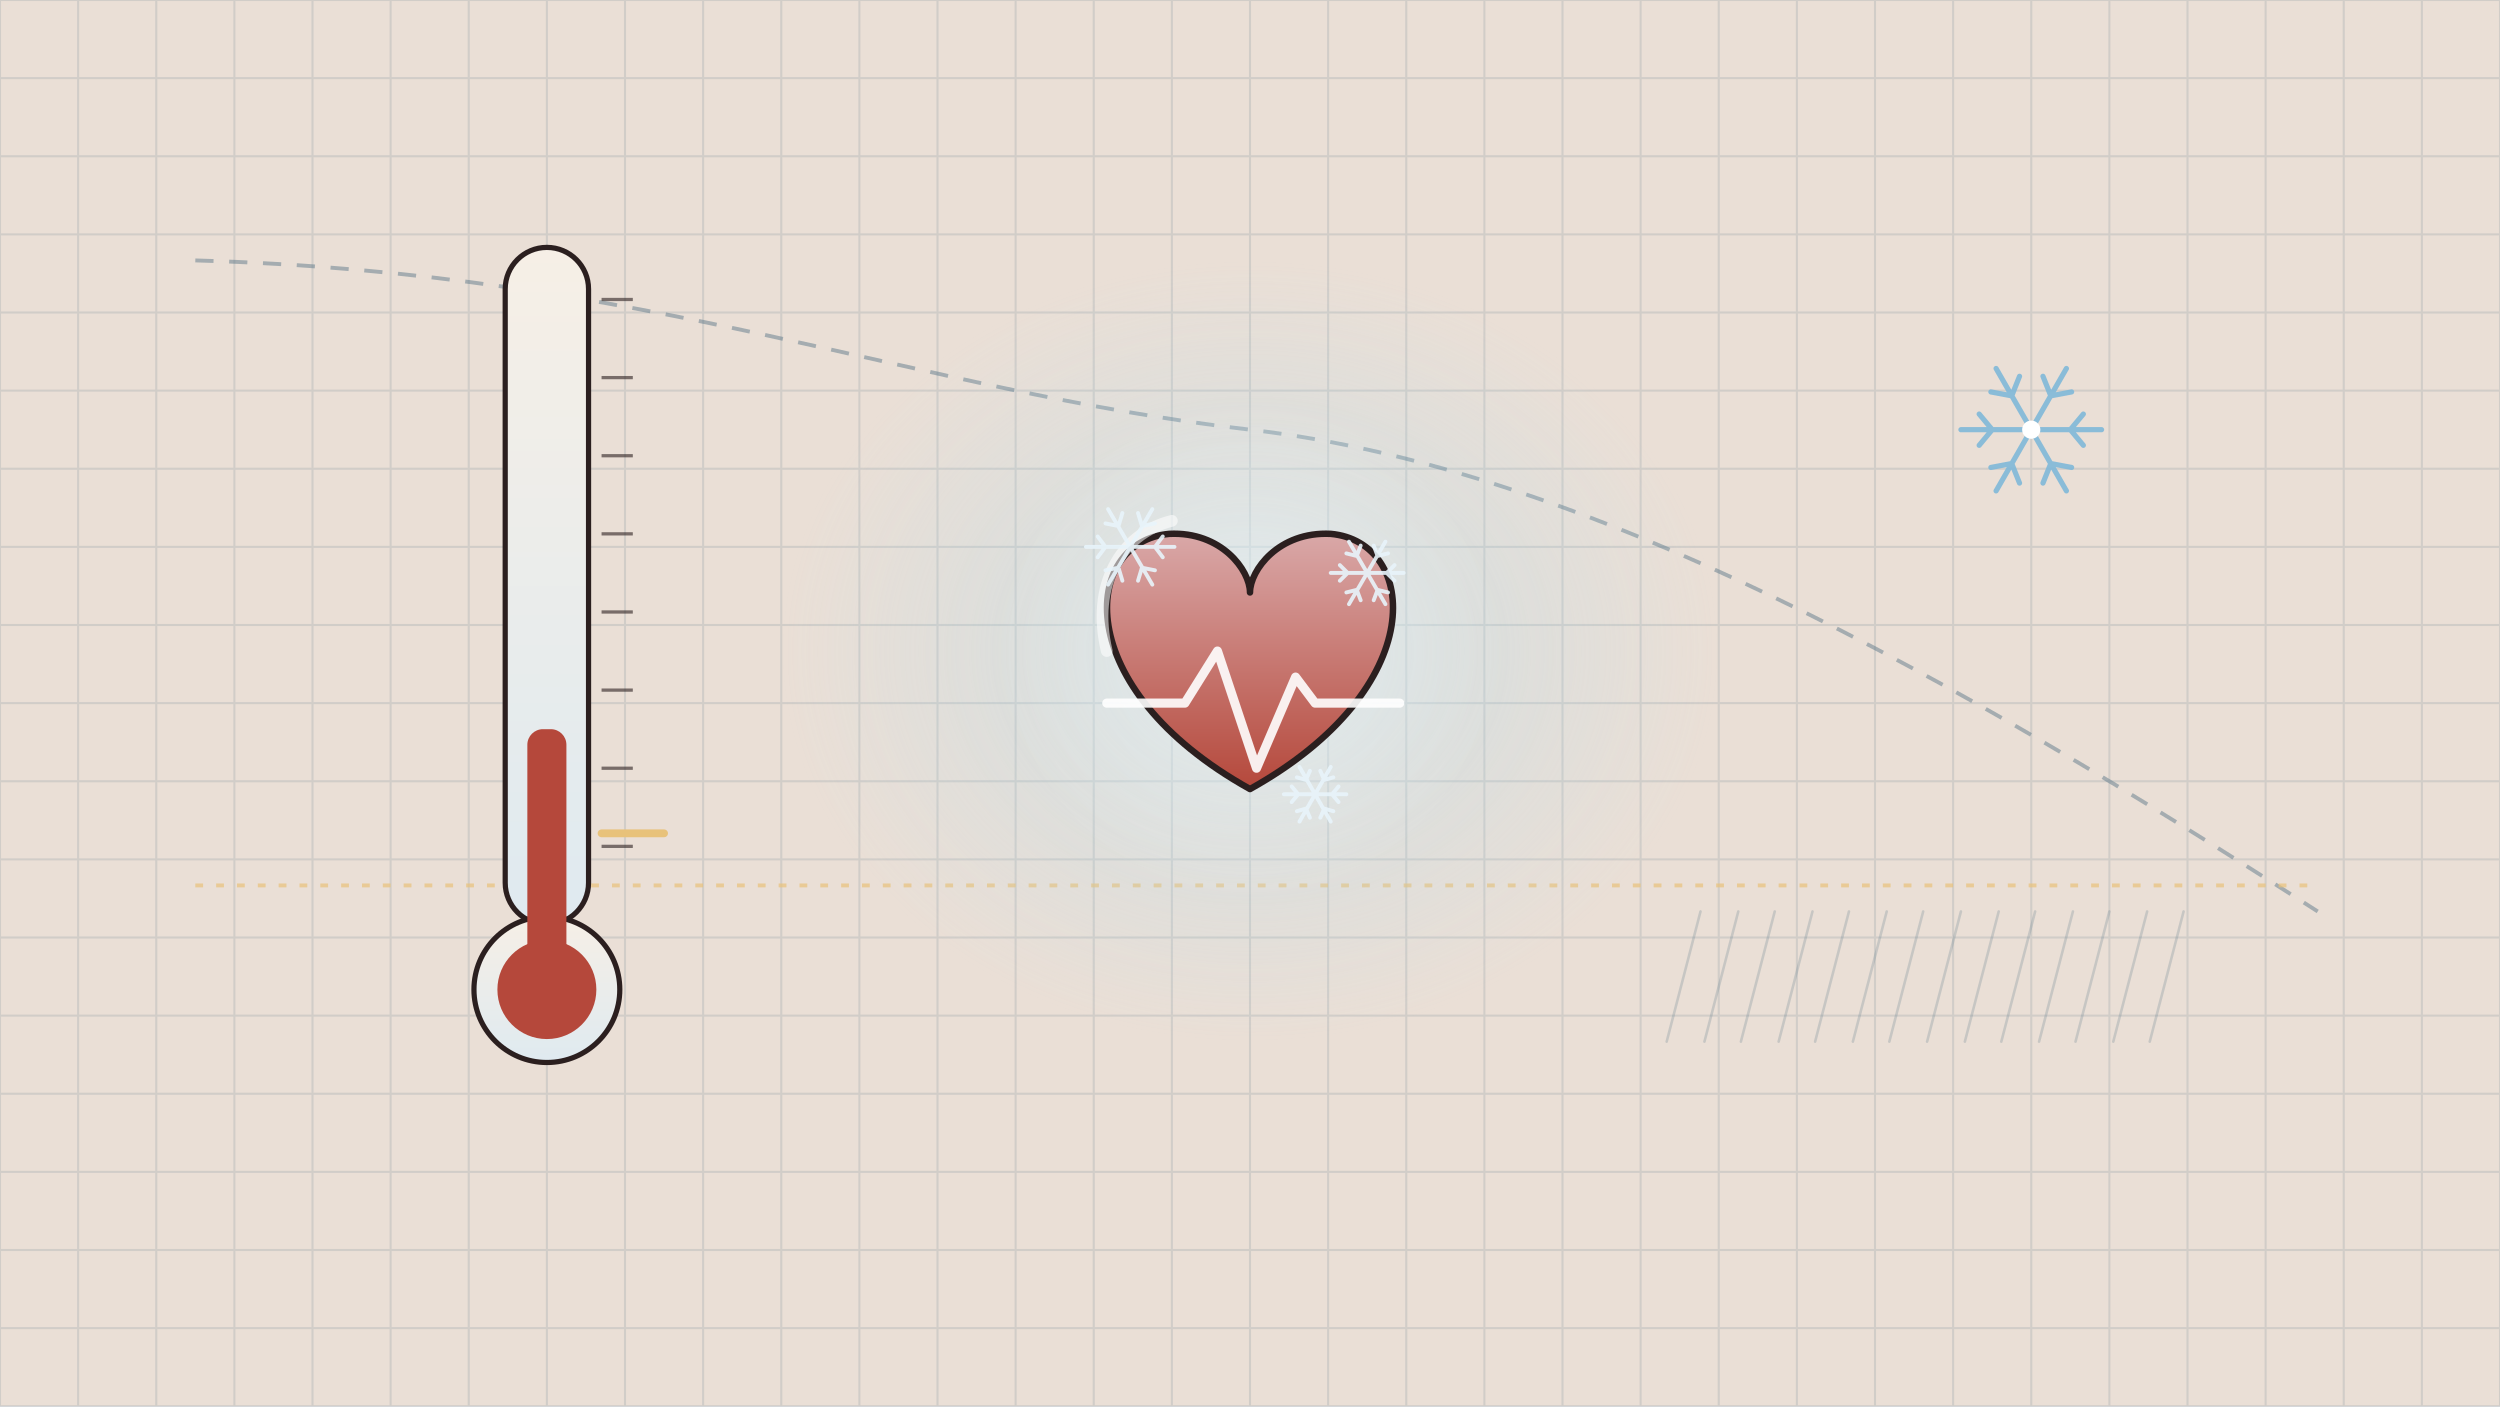
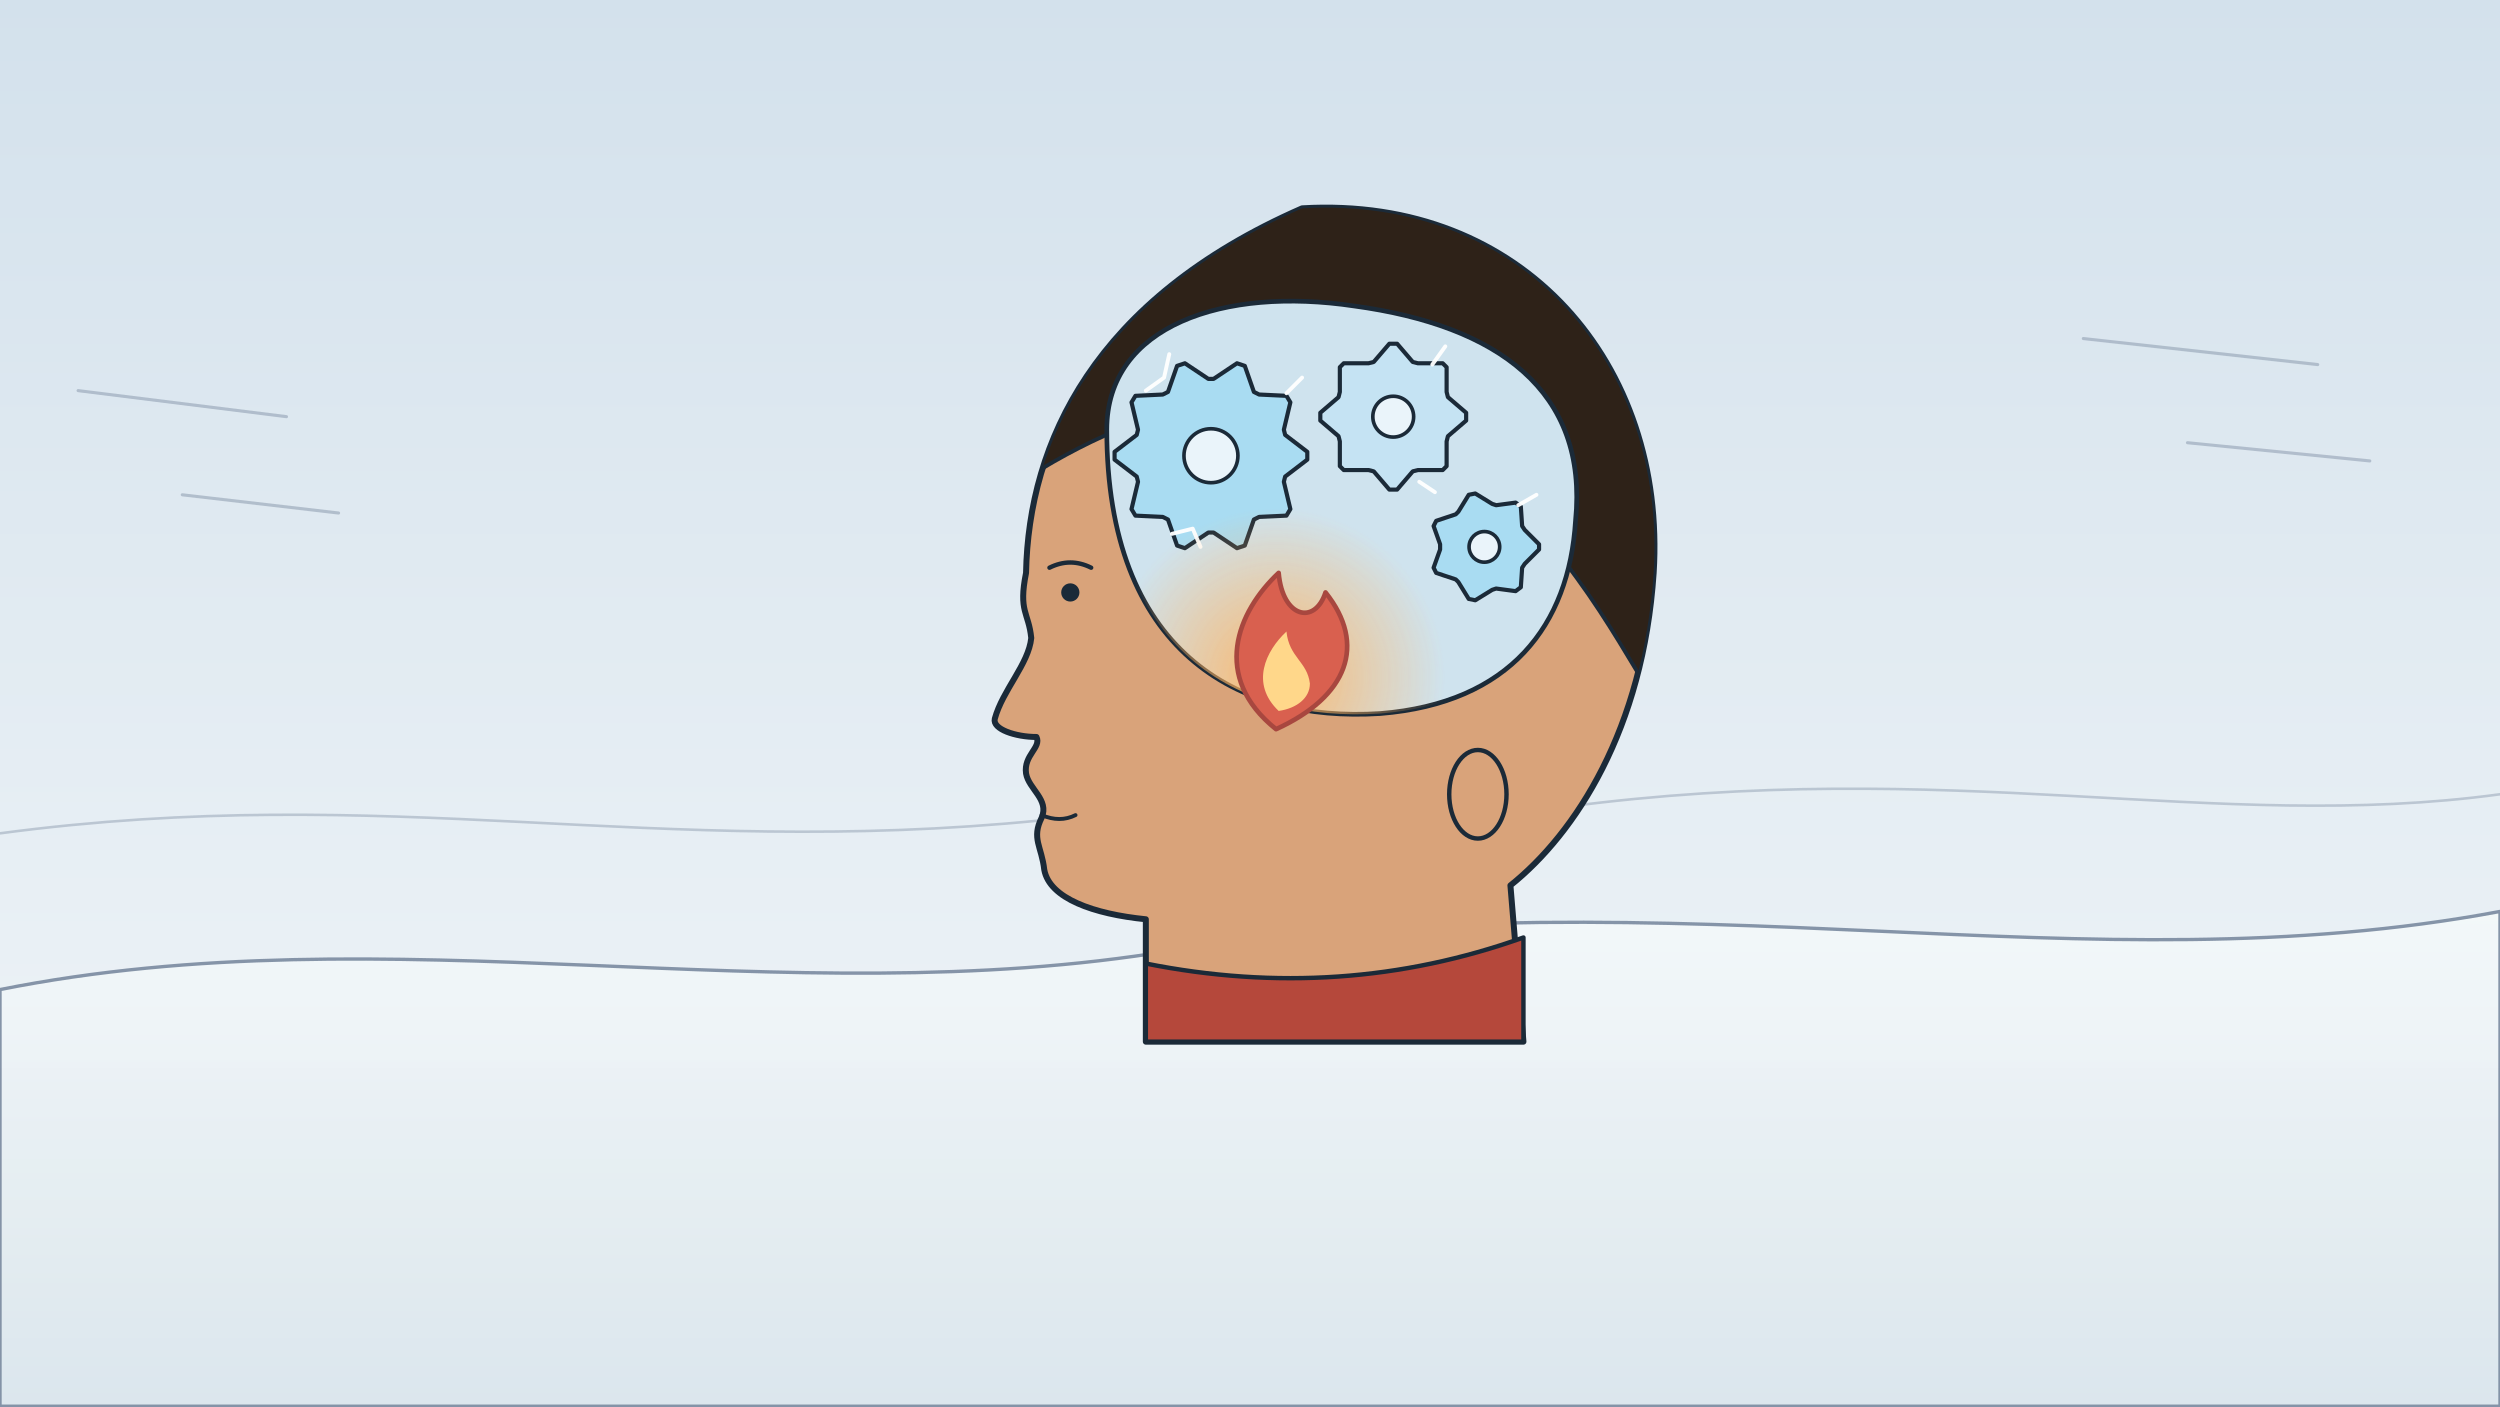
<svg xmlns="http://www.w3.org/2000/svg" viewBox="0 0 1920 1080" width="1920" height="1080">
  <defs>
-     <linearGradient id="u83-h" x1="0" y1="0" x2="0" y2="1">
-       <stop offset="0" stop-color="#d9a8a8" />
-       <stop offset="1" stop-color="#b5483b" />
+     <linearGradient id="u82-sky" x1="0" y1="0" x2="0" y2="1">
+       <stop offset="0" stop-color="#d3e1ec" />
+       <stop offset="1" stop-color="#ecf2f6" />
    </linearGradient>
-     <linearGradient id="u83-tube" x1="0" y1="0" x2="0" y2="1">
-       <stop offset="0" stop-color="#f6efe6" />
-       <stop offset="1" stop-color="#dfeaf0" />
+     <radialGradient id="u82-ember">
+       <stop offset="0" stop-color="#ffb25e" stop-opacity="1" />
+       <stop offset="1" stop-color="#ffb25e" stop-opacity="0" />
+     </radialGradient>
+     <linearGradient id="u82-snow" x1="0" y1="0" x2="0" y2="1">
+       <stop offset="0" stop-color="#f4f8fa" />
+       <stop offset="1" stop-color="#dbe6ed" />
    </linearGradient>
-     <radialGradient id="u83-cold">
-       <stop offset="0" stop-color="#a9dcf2" stop-opacity="0.8" />
-       <stop offset="1" stop-color="#a9dcf2" stop-opacity="0" />
-     </radialGradient>
-     <radialGradient id="u83-hg">
-       <stop offset="0" stop-color="#fff" stop-opacity="0.9" />
-       <stop offset="1" stop-color="#fff" stop-opacity="0" />
-     </radialGradient>
+     <clipPath id="u82-head">
+       <path d="M1000 160 C1170 150 1280 280 1270 440 C1262 560 1210 640 1160 680 L1170 800 L880 800 L880 706 C840 702 806 690 802 668 C800 650 792 644 800 628 C806 614 790 606 788 594 C786 580 800 574 796 566 C780 566 762 560 764 552 C770 530 790 510 792 490 C790 470 782 470 788 440 C790 340 840 230 1000 160 Z" />
+     </clipPath>
+     <clipPath id="u82-cav">
+       <path d="M850 330 C850 250 940 220 1040 235 C1150 250 1220 300 1210 400 C1205 480 1160 540 1060 548 C950 555 850 500 850 330 Z" />
+     </clipPath>
  </defs>
-   <rect id="u83-bg-paper" width="1920" height="1080" fill="#eadfd6" />
-   <g id="u83-bg-chart-grid">
-     <path d="M0 0 L0 1080M60 0 L60 1080M120 0 L120 1080M180 0 L180 1080M240 0 L240 1080M300 0 L300 1080M360 0 L360 1080M420 0 L420 1080M480 0 L480 1080M540 0 L540 1080M600 0 L600 1080M660 0 L660 1080M720 0 L720 1080M780 0 L780 1080M840 0 L840 1080M900 0 L900 1080M960 0 L960 1080M1020 0 L1020 1080M1080 0 L1080 1080M1140 0 L1140 1080M1200 0 L1200 1080M1260 0 L1260 1080M1320 0 L1320 1080M1380 0 L1380 1080M1440 0 L1440 1080M1500 0 L1500 1080M1560 0 L1560 1080M1620 0 L1620 1080M1680 0 L1680 1080M1740 0 L1740 1080M1800 0 L1800 1080M1860 0 L1860 1080M1920 0 L1920 1080M0 0 L1920 0M0 60 L1920 60M0 120 L1920 120M0 180 L1920 180M0 240 L1920 240M0 300 L1920 300M0 360 L1920 360M0 420 L1920 420M0 480 L1920 480M0 540 L1920 540M0 600 L1920 600M0 660 L1920 660M0 720 L1920 720M0 780 L1920 780M0 840 L1920 840M0 900 L1920 900M0 960 L1920 960M0 1020 L1920 1020M0 1080 L1920 1080" stroke="#5f7a8a" stroke-width="1.6" opacity="0.18" fill="none" />
+   <rect id="u82-bg-paper" width="1920" height="1080" fill="#e4eaee" />
+   <rect x="0" y="0" width="1920" height="820" rx="0" fill="url(#u82-sky)" stroke="none" stroke-width="3" />
+   <g id="u82-bg-snow-drifts">
+     <path d="M0 760 C300 700 600 780 900 730 C1300 670 1600 760 1920 700 L1920 1080 L0 1080 Z" fill="url(#u82-snow)" stroke="#7a8aa0" stroke-width="2.6" stroke-linecap="round" stroke-linejoin="round" opacity="0.9" />
+     <path d="M0 640 C300 600 500 660 800 630" fill="none" stroke="#7a8aa0" stroke-width="2" stroke-linecap="round" stroke-linejoin="round" opacity="0.4" />
+     <path d="M1200 620 C1500 580 1700 640 1920 610" fill="none" stroke="#7a8aa0" stroke-width="2" stroke-linecap="round" stroke-linejoin="round" opacity="0.4" />
+     <path d="M60 300 l160 20 M140 380 l120 14 M1600 260 l180 20 M1680 340 l140 14" fill="none" stroke="#7a8aa0" stroke-width="2.4" stroke-linecap="round" stroke-linejoin="round" opacity="0.45" />
  </g>
-   <path id="u83-bg-curve" d="M150 200 C500 210 700 300 960 330 S1500 520 1780 700" stroke="#5f7a8a" stroke-width="3" stroke-dasharray="14 12" opacity=".5" fill="none" />
-   <path id="u83-bg-mark28" d="M150 680 L1780 680" stroke="#e8c27a" stroke-width="3" stroke-dasharray="6 10" opacity=".7" />
-   <path d="M1280 800 L1306 700M1309 800 L1335 700M1337 800 L1363 700M1366 800 L1392 700M1394 800 L1420 700M1423 800 L1449 700M1451 800 L1477 700M1480 800 L1506 700M1509 800 L1535 700M1537 800 L1563 700M1566 800 L1592 700M1594 800 L1620 700M1623 800 L1649 700M1651 800 L1677 700" stroke="#5f7a8a" stroke-width="2" opacity="0.25" fill="none" stroke-linecap="round" />
-   <ellipse cx="960" cy="500" rx="360" ry="300" fill="url(#u83-cold)" opacity=".55" />
-   <g id="u83-thermometer">
-     <rect x="388" y="190" width="64" height="520" rx="32" fill="url(#u83-tube)" stroke="#2b1f1f" stroke-width="4" />
-     <circle cx="420" cy="760" r="56" fill="url(#u83-tube)" stroke="#2b1f1f" stroke-width="4" />
-     <path d="M378 190 L378 710 M498 250 L520 250 M498 320 L520 320 M498 390 L520 390 M498 460 L520 460 M498 530 L520 530 M498 600 L520 600" stroke="#2b1f1f" stroke-width="2.5" opacity=".0" />
-     <path d="M462 230 L486 230" stroke="#2b1f1f" stroke-width="2.5" opacity=".6" />
-     <path d="M462 290 L486 290" stroke="#2b1f1f" stroke-width="2.5" opacity=".6" />
-     <path d="M462 350 L486 350" stroke="#2b1f1f" stroke-width="2.5" opacity=".6" />
-     <path d="M462 410 L486 410" stroke="#2b1f1f" stroke-width="2.5" opacity=".6" />
-     <path d="M462 470 L486 470" stroke="#2b1f1f" stroke-width="2.5" opacity=".6" />
-     <path d="M462 530 L486 530" stroke="#2b1f1f" stroke-width="2.5" opacity=".6" />
-     <path d="M462 590 L486 590" stroke="#2b1f1f" stroke-width="2.5" opacity=".6" />
-     <path d="M462 650 L486 650" stroke="#2b1f1f" stroke-width="2.5" opacity=".6" />
-     <path d="M462 640 L510 640" stroke="#e8c27a" stroke-width="6" stroke-linecap="round" />
-     <circle cx="420" cy="760" r="38" fill="#b5483b" />
+   <path d="M1000 160 C1170 150 1280 280 1270 440 C1262 560 1210 640 1160 680 L1170 800 L880 800 L880 706 C840 702 806 690 802 668 C800 650 792 644 800 628 C806 614 790 606 788 594 C786 580 800 574 796 566 C780 566 762 560 764 552 C770 530 790 510 792 490 C790 470 782 470 788 440 C790 340 840 230 1000 160 Z" fill="#d9a37a" stroke="#1b2a38" stroke-width="4.6" stroke-linecap="round" stroke-linejoin="round" />
+   <g clip-path="url(#u82-head)">
+     <path d="M770 380 C770 100 1000 90 1180 150 C1320 230 1290 400 1272 540 C1235 480 1200 410 1110 340 C1010 280 900 300 800 360 Z" fill="#2e2218" stroke="#1b2a38" stroke-width="3" stroke-linecap="round" stroke-linejoin="round" />
  </g>
-   <g id="mv-fill-red-column" data-axis="y" data-from="1.6" data-to="1" data-pivot="420 740">
-     <rect x="405" y="560" width="30" height="190" rx="12" fill="#b5483b" />
+   <ellipse cx="1135" cy="610" rx="22" ry="34" fill="#d9a37a" stroke="#1b2a38" stroke-width="3.4" />
+   <circle cx="822" cy="455" r="7" fill="#1b2a38" stroke="none" stroke-width="3" />
+   <path d="M806 436 q16 -8 32 0" fill="none" stroke="#1b2a38" stroke-width="3.4" stroke-linecap="round" stroke-linejoin="round" />
+   <path d="M800 626 q14 6 26 0" fill="none" stroke="#1b2a38" stroke-width="3" stroke-linecap="round" stroke-linejoin="round" />
+   <path d="M1170 720 Q1030 770 880 740 L880 800 L1170 800 Z" fill="#b5483b" stroke="#1b2a38" stroke-width="3.4" stroke-linecap="round" stroke-linejoin="round" />
+   <path d="M850 330 C850 250 940 220 1040 235 C1150 250 1220 300 1210 400 C1205 480 1160 540 1060 548 C950 555 850 500 850 330 Z" fill="#cfe3ee" stroke="#1b2a38" stroke-width="3.6" stroke-linecap="round" stroke-linejoin="round" />
+   <g clip-path="url(#u82-cav)">
+     <g id="gear-frozen-1">
+       <path d="M1004 347 L1004 353 L987 366 L986 370 L991 391 L988 396 L967 397 L963 399 L956 419 L950 421 L932 409 L928 409 L910 421 L904 419 L897 399 L893 397 L872 396 L869 391 L874 370 L873 366 L856 353 L856 347 L873 334 L874 330 L869 309 L872 304 L893 303 L897 301 L904 281 L910 279 L928 291 L932 291 L950 279 L956 281 L963 301 L967 303 L988 304 L991 309 L986 330 L987 334 Z" fill="#a9dcf2" stroke="#1b2a38" stroke-width="3.2" stroke-linecap="round" stroke-linejoin="round" />
+       <circle cx="930" cy="350" r="20.72" fill="#eaf4fa" stroke="#1b2a38" stroke-width="2.8" />
+     </g>
+     <g id="gear-frozen-2">
+       <path d="M1126 317 L1126 323 L1112 335 L1111 339 L1111 358 L1108 361 L1089 361 L1085 362 L1073 376 L1067 376 L1055 362 L1051 361 L1032 361 L1029 358 L1029 339 L1028 335 L1014 323 L1014 317 L1028 305 L1029 301 L1029 282 L1032 279 L1051 279 L1055 278 L1067 264 L1073 264 L1085 278 L1089 279 L1108 279 L1111 282 L1111 301 L1112 305 Z" fill="#c5e3f3" stroke="#1b2a38" stroke-width="3.2" stroke-linecap="round" stroke-linejoin="round" />
+       <circle cx="1070" cy="320" r="15.68" fill="#eaf4fa" stroke="#1b2a38" stroke-width="2.8" />
+     </g>
+     <g id="gear-frozen-3">
+       <path d="M1182 418 L1182 422 L1171 433 L1169 436 L1168 451 L1164 454 L1149 452 L1146 453 L1133 461 L1128 460 L1120 447 L1118 445 L1103 440 L1101 436 L1106 422 L1106 418 L1101 404 L1103 400 L1118 395 L1120 393 L1128 380 L1133 379 L1146 387 L1149 388 L1164 386 L1168 389 L1169 404 L1171 407 Z" fill="#a9dcf2" stroke="#1b2a38" stroke-width="3.2" stroke-linecap="round" stroke-linejoin="round" />
+       <circle cx="1140" cy="420" r="11.76" fill="#eaf4fa" stroke="#1b2a38" stroke-width="2.8" />
+     </g>
+     <g id="mv-sparkle-frost-crystal">
+       <path d="M880 300 l14 -10 l4 -18 M1000 290 l-12 12 M1100 280 l10 -14 M1180 380 l-14 8 M900 410 l16 -4 l6 14 M1090 370 l12 8" fill="none" stroke="#ffffff" stroke-width="3" stroke-linecap="round" stroke-linejoin="round" opacity="0.95" />
+     </g>
+     <circle cx="980" cy="520" r="130" fill="url(#u82-ember)" stroke="none" stroke-width="3" opacity="0.9" />
  </g>
-   <circle cx="960" cy="500" r="190" fill="url(#u83-hg)" opacity=".5" />
-   <g id="mv-core-heartbeat-heart">
-     <path d="M960 606 C820 528 831 416 898 410 C938 408 960 438 960 455 C960 438 982 408 1022 410 C1089 416 1100 528 960 606 Z" fill="url(#u83-h)" stroke="#2b1f1f" stroke-width="5" stroke-linejoin="round" />
-     <path d="M900 400 C860 410 838 450 850 500" stroke="#fff" stroke-width="9" stroke-linecap="round" fill="none" opacity=".55" />
-     <path d="M850 540 L910 540 L935 500 L965 590 L995 520 L1010 540 L1075 540" stroke="#fff" stroke-width="7" stroke-linecap="round" stroke-linejoin="round" fill="none" opacity=".9" />
-     <path d="M868 420 L902 420M887 420 L893 412M887 420 L893 428M868 420 L885 449M877 436 L887 438M877 436 L874 446M868 420 L851 449M859 436 L862 446M859 436 L849 438M868 420 L834 420M849 420 L843 428M849 420 L843 412M868 420 L851 391M859 404 L849 402M859 404 L862 394M868 420 L885 391M877 404 L874 394M877 404 L887 402" stroke="#e8f4fb" stroke-width="3" stroke-linecap="round" fill="none" opacity="0.9" />
-     <path d="M1050 440 L1078 440M1065 440 L1071 434M1065 440 L1071 446M1050 440 L1064 464M1058 453 L1066 455M1058 453 L1055 461M1050 440 L1036 464M1042 453 L1045 461M1042 453 L1034 455M1050 440 L1022 440M1035 440 L1029 446M1035 440 L1029 434M1050 440 L1036 416M1042 427 L1034 425M1042 427 L1045 419M1050 440 L1064 416M1058 427 L1055 419M1058 427 L1066 425" stroke="#e8f4fb" stroke-width="3" stroke-linecap="round" fill="none" opacity="0.9" />
-     <path d="M1010 610 L1034 610M1023 610 L1028 604M1023 610 L1028 616M1010 610 L1022 631M1017 621 L1024 623M1017 621 L1014 628M1010 610 L998 631M1003 621 L1006 628M1003 621 L996 623M1010 610 L986 610M997 610 L992 616M997 610 L992 604M1010 610 L998 589M1003 599 L996 597M1003 599 L1006 592M1010 610 L1022 589M1017 599 L1014 592M1017 599 L1024 597" stroke="#e8f4fb" stroke-width="3" stroke-linecap="round" fill="none" opacity="0.9" />
-   </g>
-   <g id="mv-sparkle-snowflake">
-     <path d="M1560 330 L1614 330M1590 330 L1600 318M1590 330 L1600 342M1560 330 L1587 377M1575 356 L1591 359M1575 356 L1569 371M1560 330 L1533 377M1545 356 L1551 371M1545 356 L1529 359M1560 330 L1506 330M1530 330 L1520 342M1530 330 L1520 318M1560 330 L1533 283M1545 304 L1529 301M1545 304 L1551 289M1560 330 L1587 283M1575 304 L1569 289M1575 304 L1591 301" stroke="#7fb8d8" stroke-width="4" stroke-linecap="round" fill="none" opacity="0.9" />
-     <circle cx="1560" cy="330" r="7" fill="#fff" />
+   <g id="mv-core-flicker-ember-flame">
+     <path d="M980 560 C930 520 950 470 982 440 C985 475 1010 480 1018 455 C1050 495 1035 535 980 560 Z" fill="#d9604f" stroke="#a8473f" stroke-width="3.6" stroke-linecap="round" stroke-linejoin="round" />
+     <path d="M982 546 C960 525 972 500 988 485 C990 505 1004 508 1006 525 C1006 536 996 544 982 546 Z" fill="#ffd78a" stroke="none" stroke-width="0" stroke-linecap="round" stroke-linejoin="round" />
  </g>
</svg>
